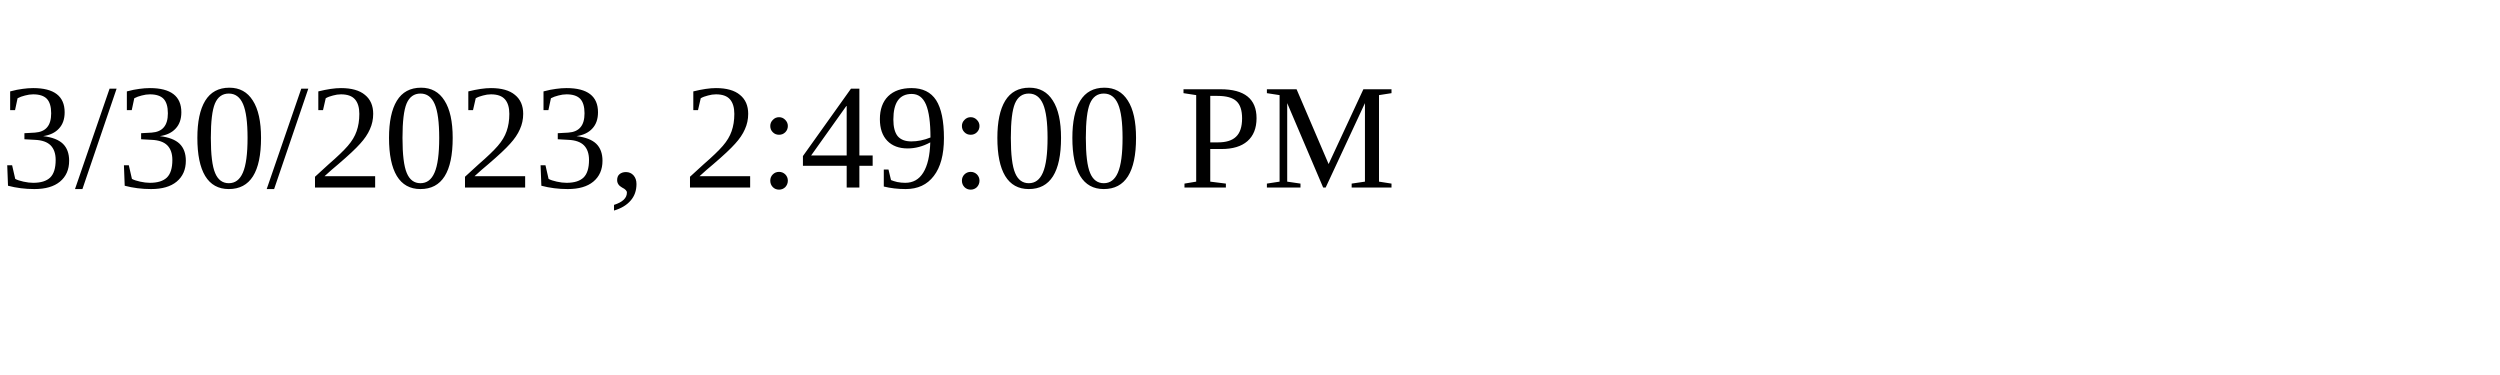
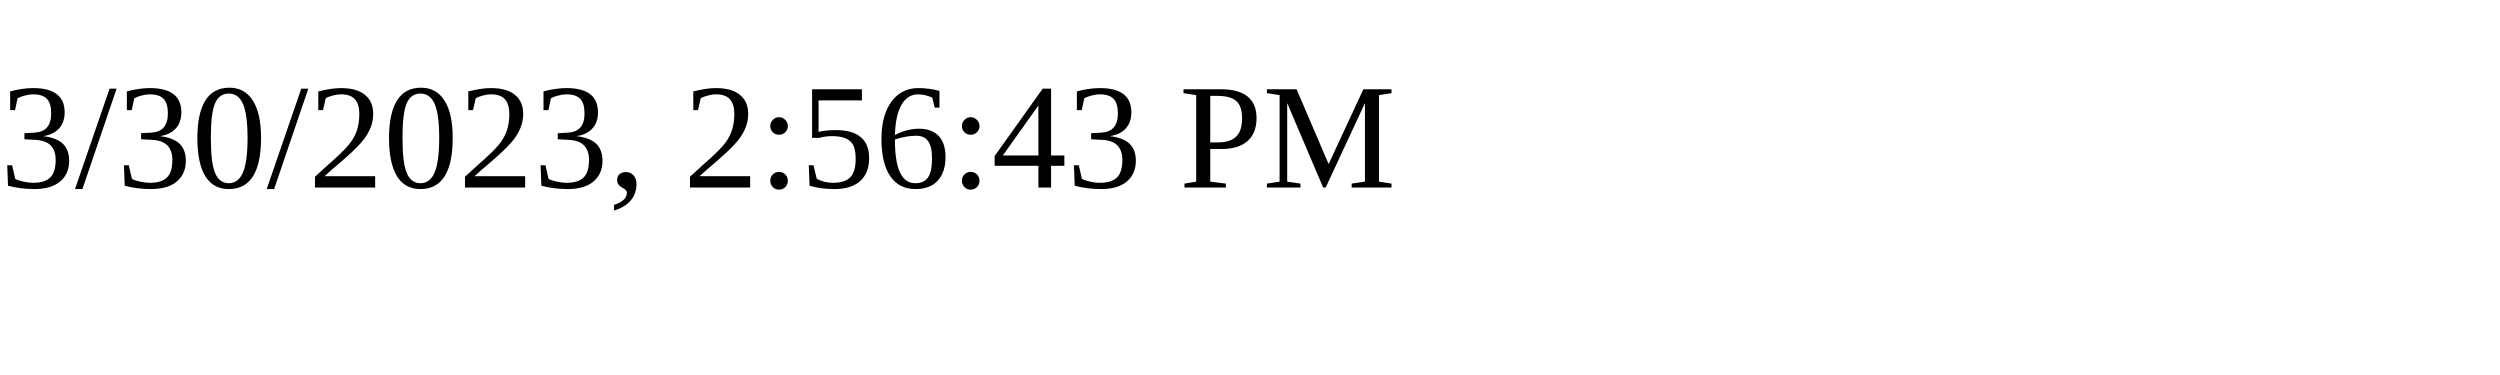
<svg xmlns="http://www.w3.org/2000/svg" height="30" width="200">
-   <text x="0" y="15">3/30/2023, 2:49:00 PM</text>
+   <text x="0" y="15">3/30/2023, 2:56:43 PM</text>
</svg>
